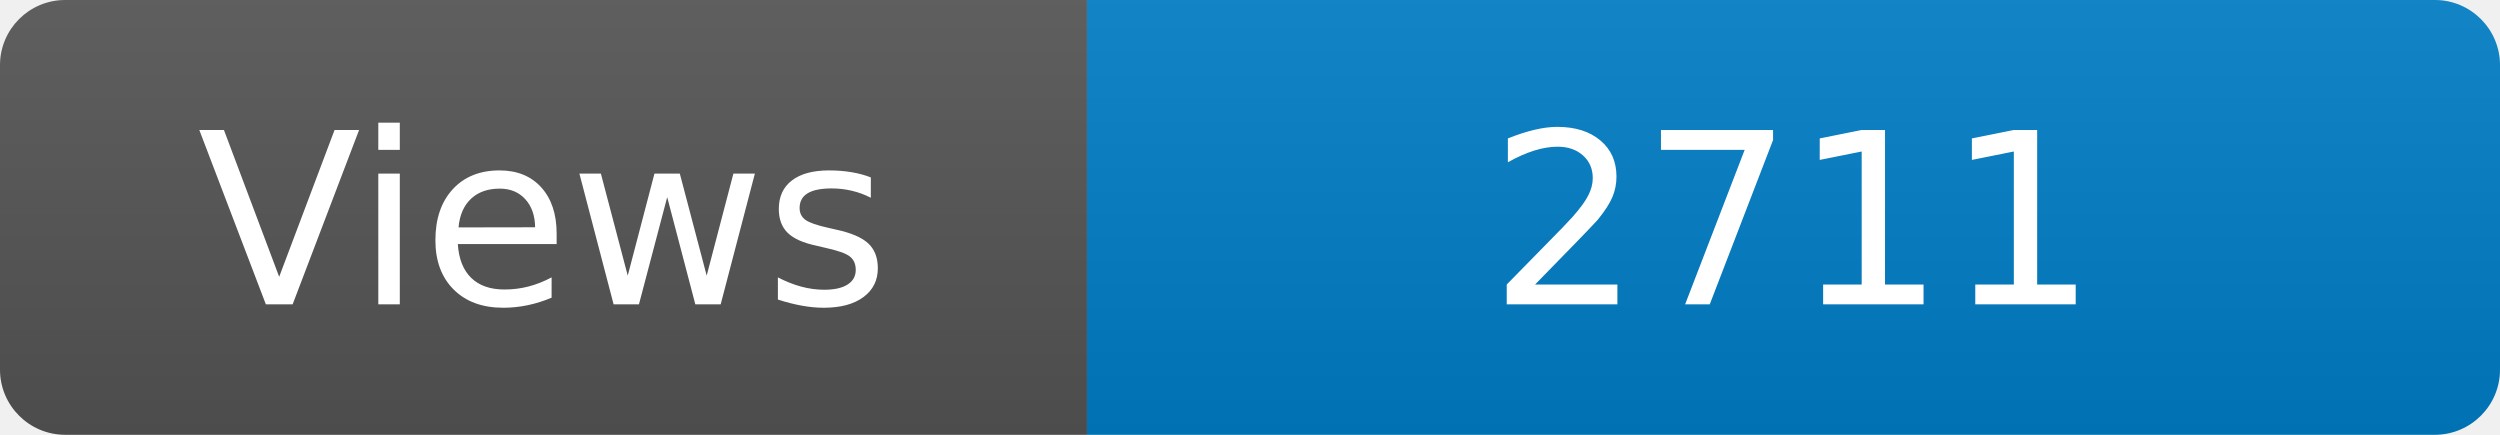
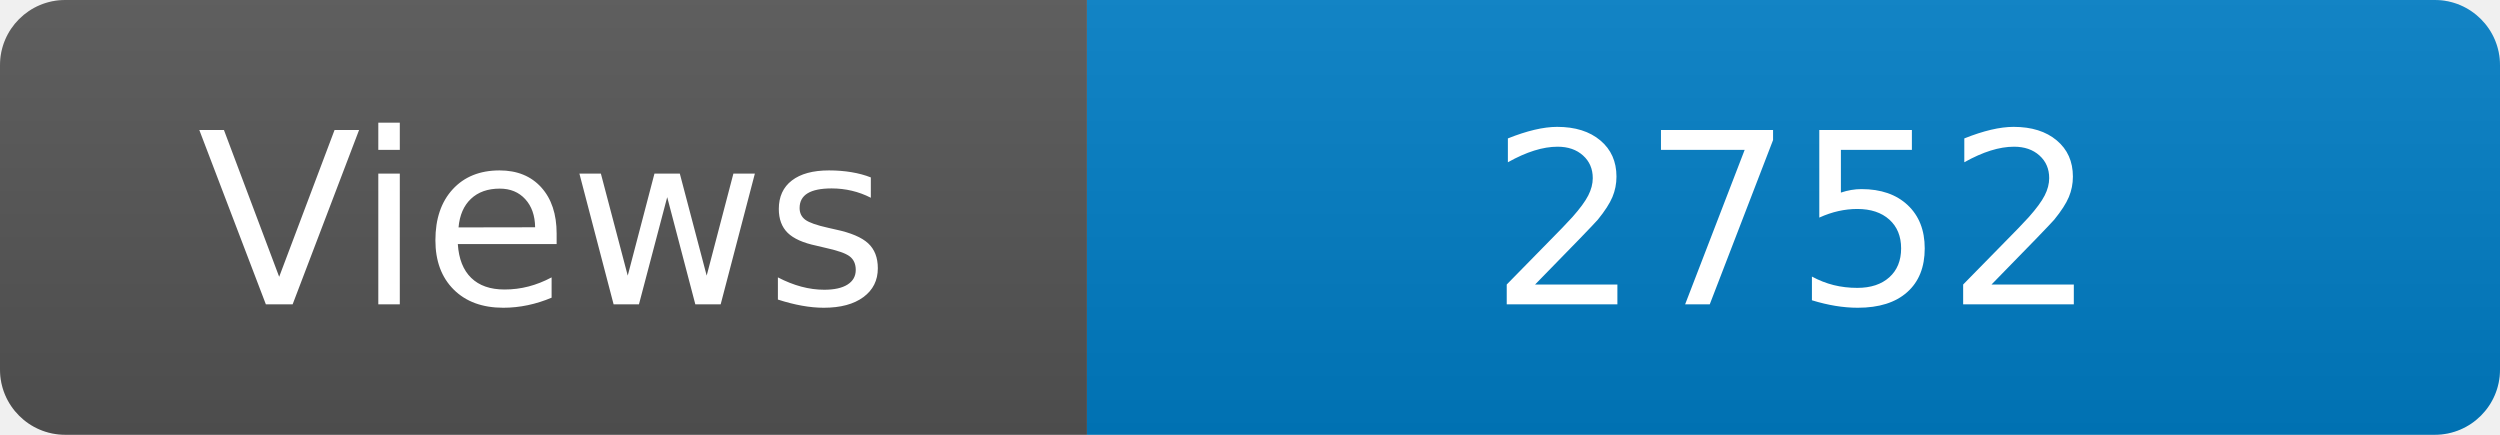
<svg xmlns="http://www.w3.org/2000/svg" width="115" height="20" role="img" aria-label="Maintained?: yes">
  <linearGradient id="s" x2="0" y2="100%">
    <stop offset="0" stop-color="#bbb" stop-opacity=".1" />
    <stop offset="1" stop-opacity=".1" />
  </linearGradient>
  <clipPath id="r">
    <rect width="115" height="20" rx="3" fill="#fff" />
  </clipPath>
  <g clip-path="url(#r)">
    <rect width="50" height="20" fill="#555" />
    <rect x="50" width="160" height="20" fill="#007ec6" />
    <rect width="115" height="20" fill="url(#s)" />
  </g>
  <g fill="#fff" text-anchor="middle" font-family="Verdana,Geneva,DejaVu Sans,sans-serif" font-size="110">
    <text x="250" y="140" transform="scale(.1)" fill="#fff">Views</text>
-     <text x="825" y="140" transform="scale(.1)" fill="#fff">2711</text>
+     <text x="825" y="140" transform="scale(.1)" fill="#fff">2752</text>
  </g>
</svg>
